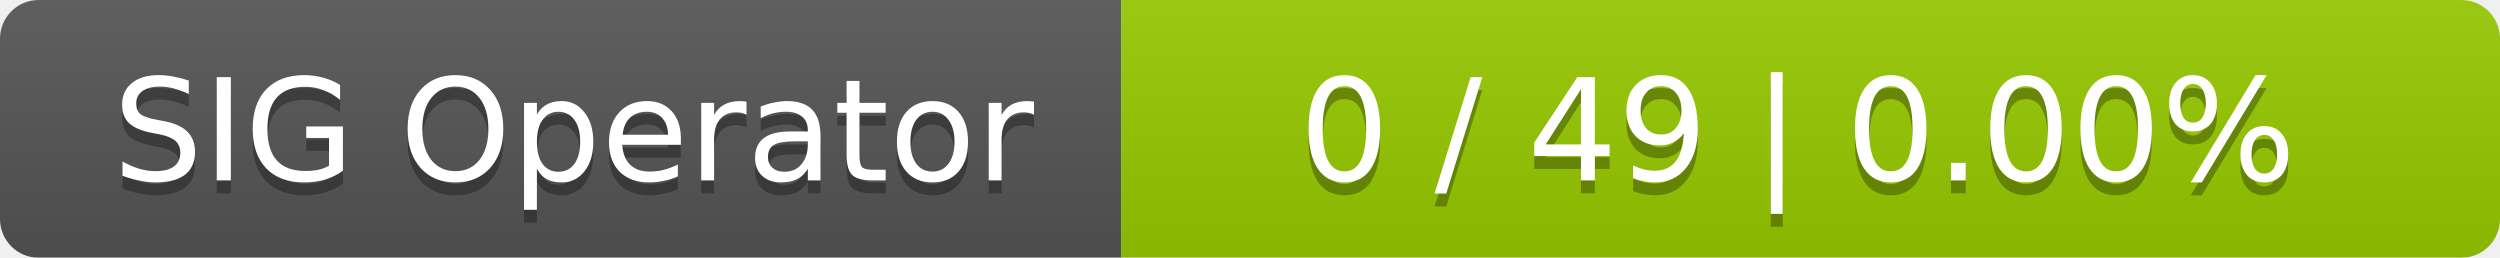
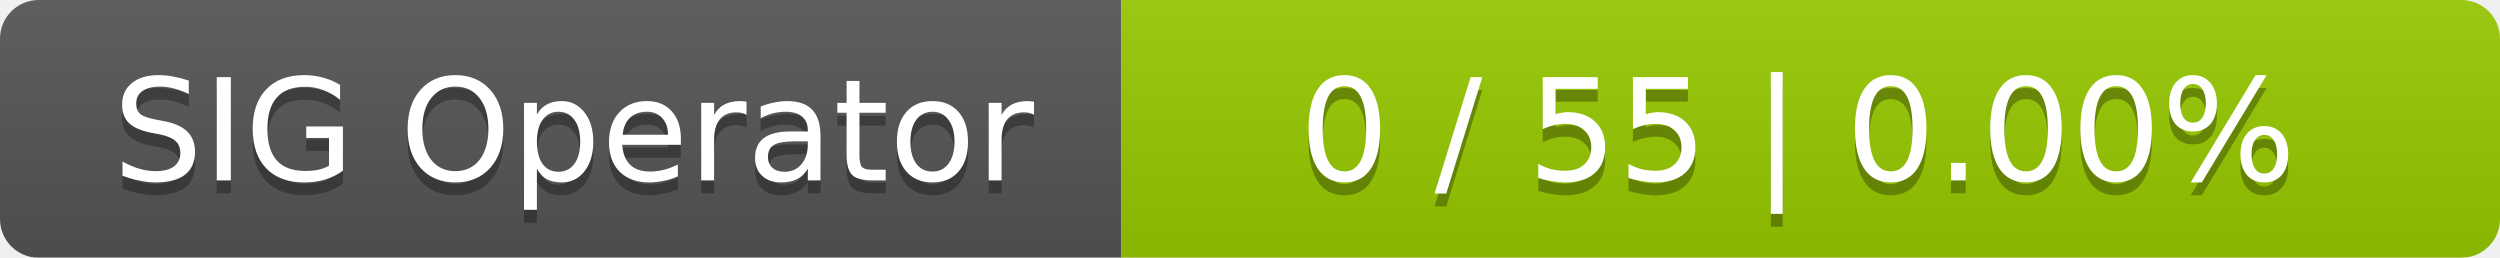
<svg xmlns="http://www.w3.org/2000/svg" width="194" height="20">
  <linearGradient id="smooth" x2="0" y2="100%">
    <stop offset="0" stop-color="#bbb" stop-opacity=".1" />
    <stop offset="1" stop-opacity=".1" />
  </linearGradient>
  <mask id="round">
    <rect width="194" height="20" rx="3" fill="#fff" />
  </mask>
  <g mask="url(#round)">
    <rect width="87" height="20" fill="#555" />
    <rect x="87" width="107" height="20" fill="#97ca00" />
    <rect width="194" height="20" fill="url(#smooth)" />
  </g>
  <g fill="#fff" text-anchor="middle" font-family="DejaVu Sans,Verdana,Geneva,sans-serif" font-size="11">
    <text x="44.5" y="15" fill="#010101" fill-opacity=".3">SIG Operator</text>
    <text x="44.5" y="14">SIG Operator</text>
-     <text x="139.5" y="15" fill="#010101" fill-opacity=".3">0 / 49    |    0.00%</text>
-     <text x="139.5" y="14">0 / 49    |    0.00%</text>
+     <text x="139.5" y="15" fill="#010101" fill-opacity=".3">0 / 55    |    0.00%</text>
+     <text x="139.5" y="14">0 / 55    |    0.00%</text>
  </g>
</svg>
